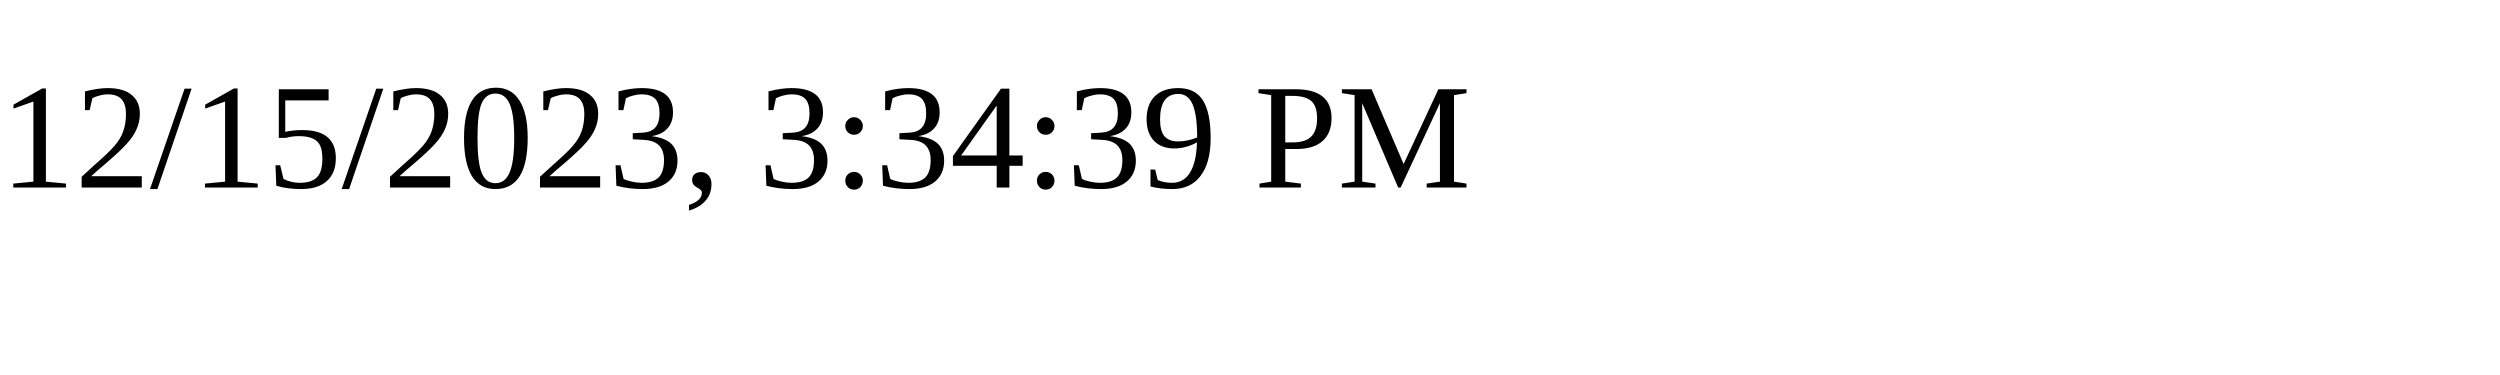
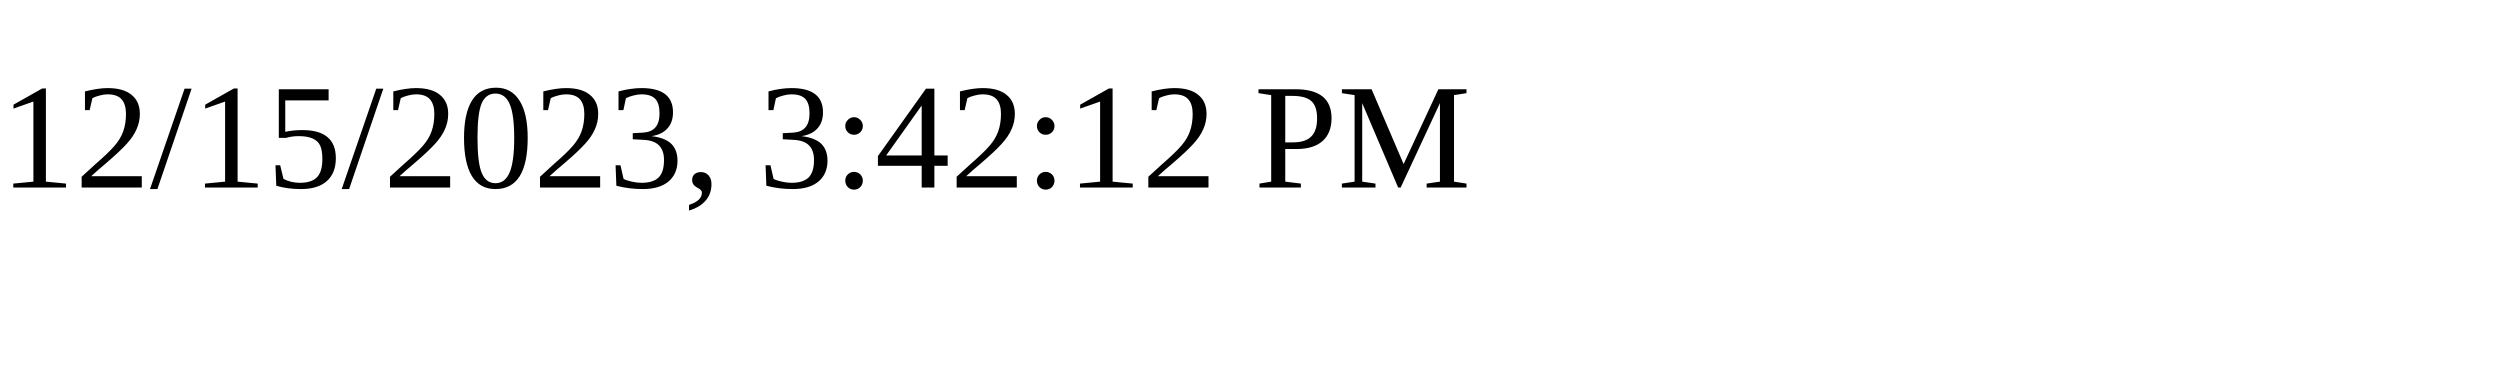
<svg xmlns="http://www.w3.org/2000/svg" height="30" width="200">
-   <text x="0" y="15">12/15/2023, 3:34:39 PM</text>
+   <text x="0" y="15">12/15/2023, 3:42:12 PM</text>
</svg>
